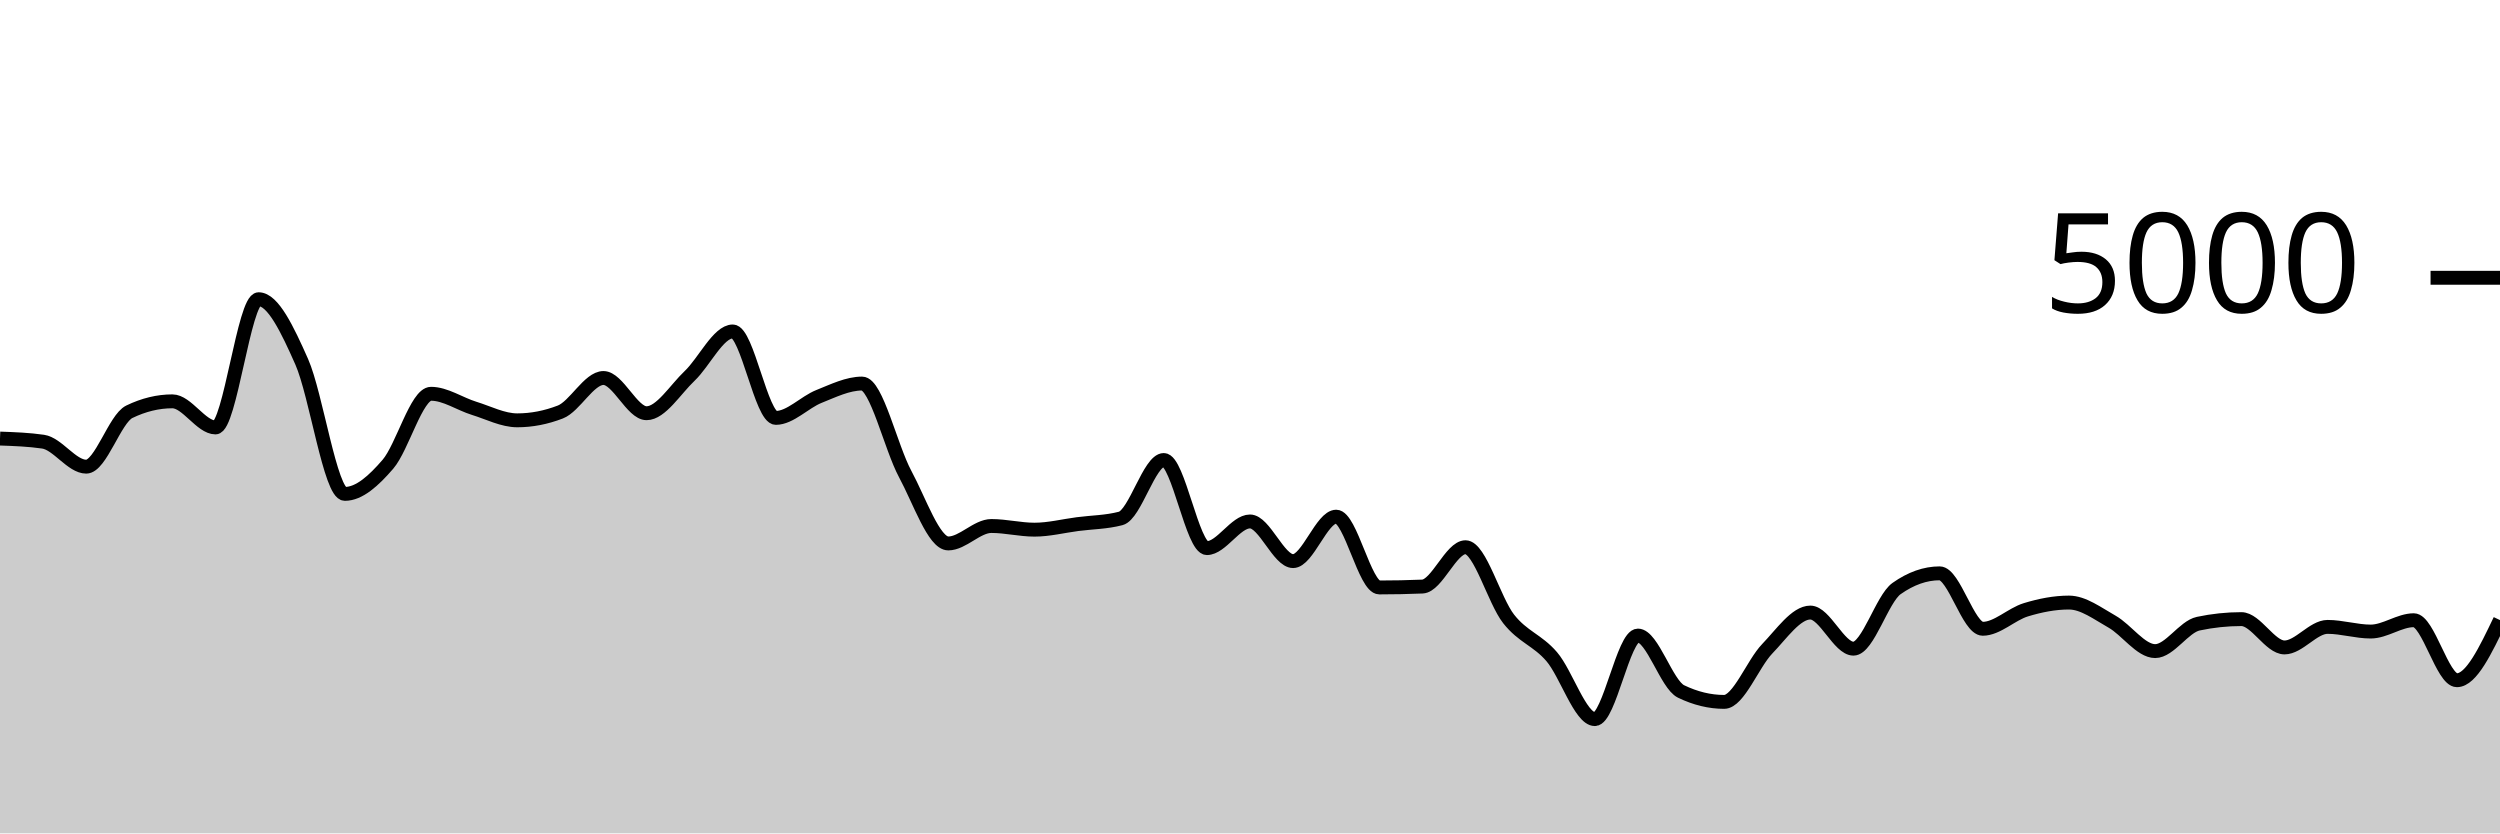
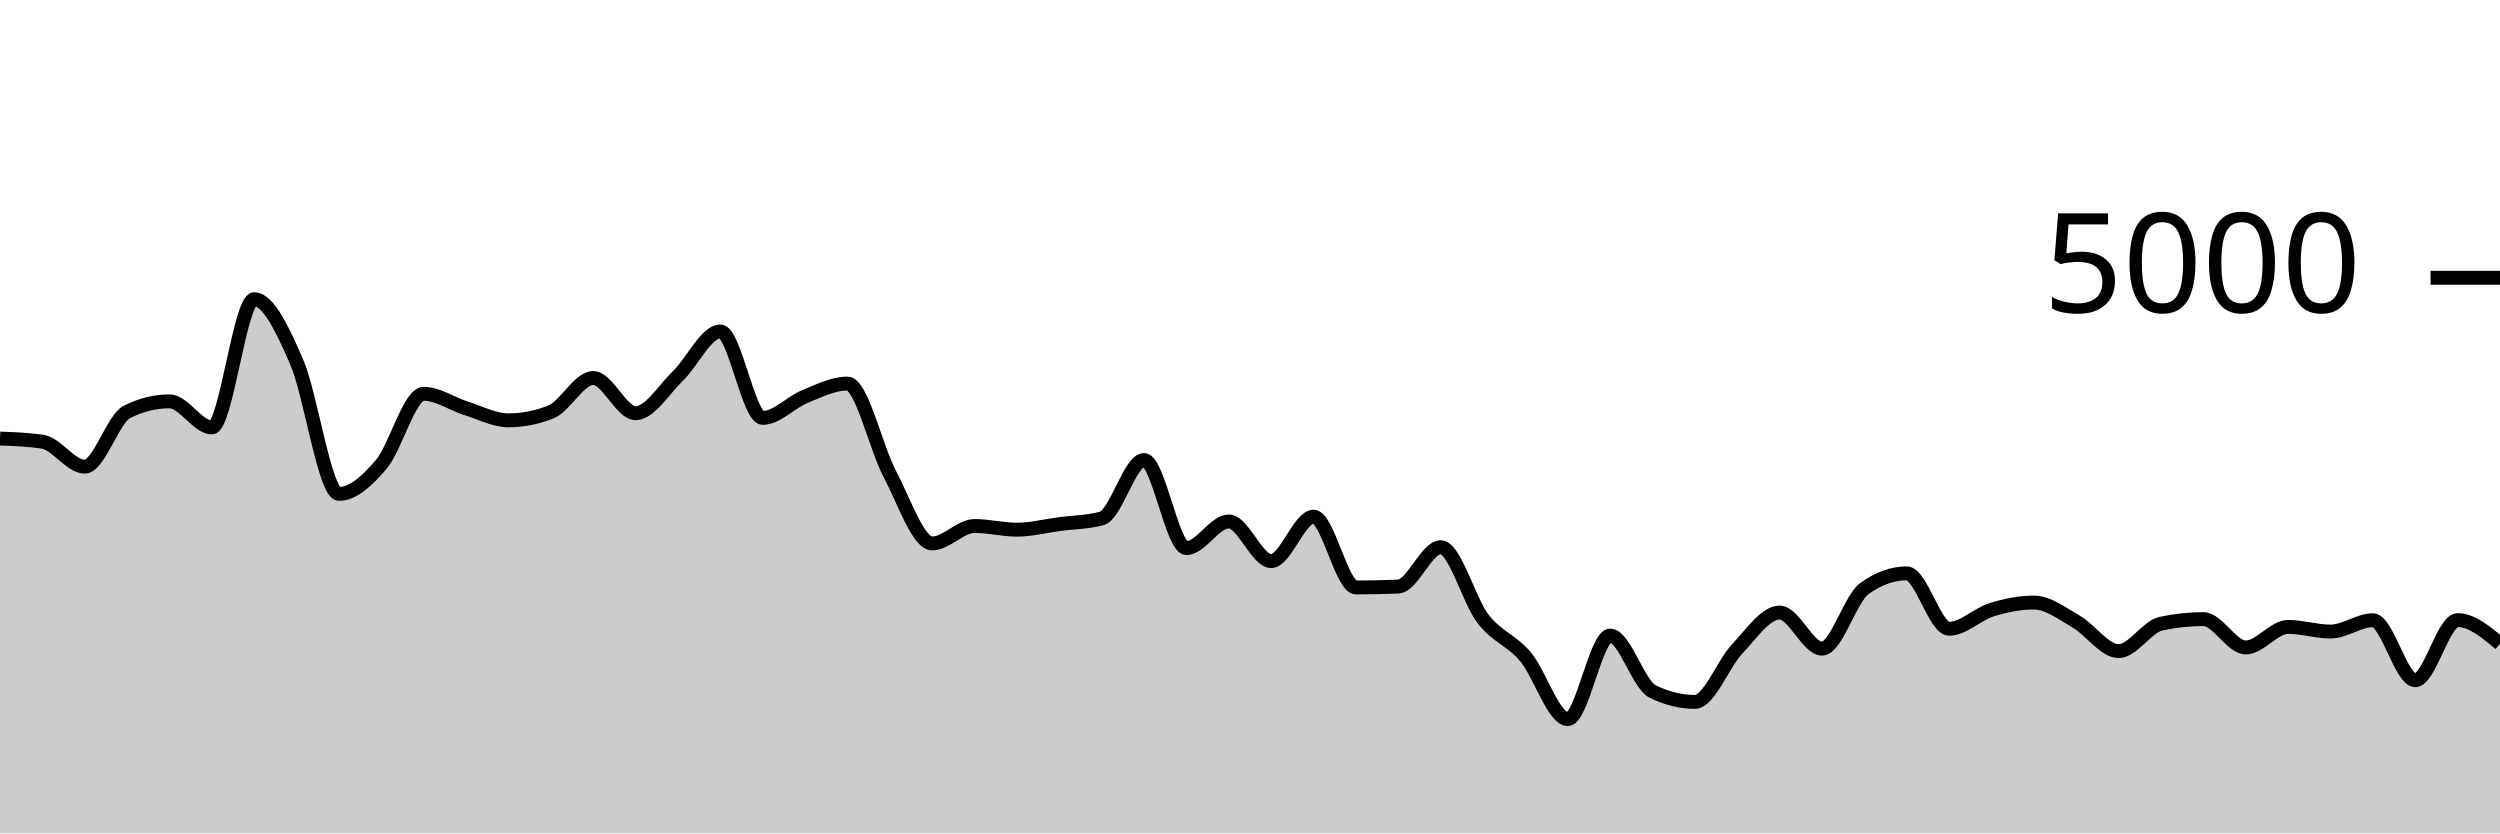
<svg xmlns="http://www.w3.org/2000/svg" viewBox="0 0 180 60">
  <g transform="translate(0,20)">
-     <path class="area" fill="rgba(0, 0, 0, 0.2)" d="M0,11.576C1.034,11.613,2.069,11.651,3.103,11.8C4.138,11.949,5.172,13.6,6.207,13.6C7.241,13.6,8.276,10.149,9.31,9.648C10.345,9.147,11.379,8.896,12.414,8.896C13.448,8.896,14.483,10.776,15.517,10.776C16.552,10.776,17.586,1.544,18.621,1.544C19.655,1.544,20.69,3.712,21.724,6.048C22.759,8.384,23.793,15.56,24.828,15.56C25.862,15.56,26.897,14.625,27.931,13.424C28.966,12.223,30,8.352,31.034,8.352C32.069,8.352,33.103,9.081,34.138,9.4C35.172,9.719,36.207,10.264,37.241,10.264C38.276,10.264,39.31,10.064,40.345,9.664C41.379,9.264,42.414,7.216,43.448,7.216C44.483,7.216,45.517,9.752,46.552,9.752C47.586,9.752,48.621,8.045,49.655,7.064C50.69,6.083,51.724,3.864,52.759,3.864C53.793,3.864,54.828,10.088,55.862,10.088C56.897,10.088,57.931,8.956,58.966,8.544C60,8.132,61.034,7.616,62.069,7.616C63.103,7.616,64.138,12.209,65.172,14.128C66.207,16.047,67.241,19.128,68.276,19.128C69.31,19.128,70.345,17.872,71.379,17.872C72.414,17.872,73.448,18.136,74.483,18.136C75.517,18.136,76.552,17.871,77.586,17.736C78.621,17.601,79.655,17.6,80.69,17.328C81.724,17.056,82.759,13.12,83.793,13.12C84.828,13.12,85.862,19.464,86.897,19.464C87.931,19.464,88.966,17.544,90,17.544C91.034,17.544,92.069,20.4,93.103,20.4C94.138,20.4,95.172,17.2,96.207,17.2C97.241,17.2,98.276,22.296,99.31,22.296C100.345,22.296,101.379,22.275,102.414,22.232C103.448,22.189,104.483,19.4,105.517,19.4C106.552,19.4,107.586,23.247,108.621,24.56C109.655,25.873,110.69,26.077,111.724,27.28C112.759,28.483,113.793,31.776,114.828,31.776C115.862,31.776,116.897,25.76,117.931,25.76C118.966,25.76,120,29.283,121.034,29.784C122.069,30.285,123.103,30.536,124.138,30.536C125.172,30.536,126.207,27.784,127.241,26.712C128.276,25.64,129.31,24.104,130.345,24.104C131.379,24.104,132.414,26.704,133.448,26.704C134.483,26.704,135.517,23.107,136.552,22.376C137.586,21.645,138.621,21.28,139.655,21.28C140.69,21.28,141.724,25.272,142.759,25.272C143.793,25.272,144.828,24.219,145.862,23.904C146.897,23.589,147.931,23.384,148.966,23.384C150,23.384,151.034,24.177,152.069,24.76C153.103,25.343,154.138,26.88,155.172,26.88C156.207,26.88,157.241,25.123,158.276,24.904C159.31,24.685,160.345,24.576,161.379,24.576C162.414,24.576,163.448,26.616,164.483,26.616C165.517,26.616,166.552,25.136,167.586,25.136C168.621,25.136,169.655,25.472,170.69,25.472C171.724,25.472,172.759,24.656,173.793,24.656C174.828,24.656,175.862,28.976,176.897,28.976C177.931,28.976,178.966,26.812,180,24.648L180,40C178.966,40,177.931,40,176.897,40C175.862,40,174.828,40,173.793,40C172.759,40,171.724,40,170.69,40C169.655,40,168.621,40,167.586,40C166.552,40,165.517,40,164.483,40C163.448,40,162.414,40,161.379,40C160.345,40,159.31,40,158.276,40C157.241,40,156.207,40,155.172,40C154.138,40,153.103,40,152.069,40C151.034,40,150,40,148.966,40C147.931,40,146.897,40,145.862,40C144.828,40,143.793,40,142.759,40C141.724,40,140.69,40,139.655,40C138.621,40,137.586,40,136.552,40C135.517,40,134.483,40,133.448,40C132.414,40,131.379,40,130.345,40C129.31,40,128.276,40,127.241,40C126.207,40,125.172,40,124.138,40C123.103,40,122.069,40,121.034,40C120,40,118.966,40,117.931,40C116.897,40,115.862,40,114.828,40C113.793,40,112.759,40,111.724,40C110.69,40,109.655,40,108.621,40C107.586,40,106.552,40,105.517,40C104.483,40,103.448,40,102.414,40C101.379,40,100.345,40,99.31,40C98.276,40,97.241,40,96.207,40C95.172,40,94.138,40,93.103,40C92.069,40,91.034,40,90,40C88.966,40,87.931,40,86.897,40C85.862,40,84.828,40,83.793,40C82.759,40,81.724,40,80.69,40C79.655,40,78.621,40,77.586,40C76.552,40,75.517,40,74.483,40C73.448,40,72.414,40,71.379,40C70.345,40,69.31,40,68.276,40C67.241,40,66.207,40,65.172,40C64.138,40,63.103,40,62.069,40C61.034,40,60,40,58.966,40C57.931,40,56.897,40,55.862,40C54.828,40,53.793,40,52.759,40C51.724,40,50.69,40,49.655,40C48.621,40,47.586,40,46.552,40C45.517,40,44.483,40,43.448,40C42.414,40,41.379,40,40.345,40C39.31,40,38.276,40,37.241,40C36.207,40,35.172,40,34.138,40C33.103,40,32.069,40,31.034,40C30,40,28.966,40,27.931,40C26.897,40,25.862,40,24.828,40C23.793,40,22.759,40,21.724,40C20.69,40,19.655,40,18.621,40C17.586,40,16.552,40,15.517,40C14.483,40,13.448,40,12.414,40C11.379,40,10.345,40,9.31,40C8.276,40,7.241,40,6.207,40C5.172,40,4.138,40,3.103,40C2.069,40,1.034,40,0,40Z" />
-     <path class="line" stroke="black" fill="none" d="M0,11.576C1.034,11.613,2.069,11.651,3.103,11.8C4.138,11.949,5.172,13.6,6.207,13.6C7.241,13.6,8.276,10.149,9.31,9.648C10.345,9.147,11.379,8.896,12.414,8.896C13.448,8.896,14.483,10.776,15.517,10.776C16.552,10.776,17.586,1.544,18.621,1.544C19.655,1.544,20.69,3.712,21.724,6.048C22.759,8.384,23.793,15.56,24.828,15.56C25.862,15.56,26.897,14.625,27.931,13.424C28.966,12.223,30,8.352,31.034,8.352C32.069,8.352,33.103,9.081,34.138,9.4C35.172,9.719,36.207,10.264,37.241,10.264C38.276,10.264,39.31,10.064,40.345,9.664C41.379,9.264,42.414,7.216,43.448,7.216C44.483,7.216,45.517,9.752,46.552,9.752C47.586,9.752,48.621,8.045,49.655,7.064C50.69,6.083,51.724,3.864,52.759,3.864C53.793,3.864,54.828,10.088,55.862,10.088C56.897,10.088,57.931,8.956,58.966,8.544C60,8.132,61.034,7.616,62.069,7.616C63.103,7.616,64.138,12.209,65.172,14.128C66.207,16.047,67.241,19.128,68.276,19.128C69.31,19.128,70.345,17.872,71.379,17.872C72.414,17.872,73.448,18.136,74.483,18.136C75.517,18.136,76.552,17.871,77.586,17.736C78.621,17.601,79.655,17.6,80.69,17.328C81.724,17.056,82.759,13.12,83.793,13.12C84.828,13.12,85.862,19.464,86.897,19.464C87.931,19.464,88.966,17.544,90,17.544C91.034,17.544,92.069,20.4,93.103,20.4C94.138,20.4,95.172,17.2,96.207,17.2C97.241,17.2,98.276,22.296,99.31,22.296C100.345,22.296,101.379,22.275,102.414,22.232C103.448,22.189,104.483,19.4,105.517,19.4C106.552,19.4,107.586,23.247,108.621,24.56C109.655,25.873,110.69,26.077,111.724,27.28C112.759,28.483,113.793,31.776,114.828,31.776C115.862,31.776,116.897,25.76,117.931,25.76C118.966,25.76,120,29.283,121.034,29.784C122.069,30.285,123.103,30.536,124.138,30.536C125.172,30.536,126.207,27.784,127.241,26.712C128.276,25.64,129.31,24.104,130.345,24.104C131.379,24.104,132.414,26.704,133.448,26.704C134.483,26.704,135.517,23.107,136.552,22.376C137.586,21.645,138.621,21.28,139.655,21.28C140.69,21.28,141.724,25.272,142.759,25.272C143.793,25.272,144.828,24.219,145.862,23.904C146.897,23.589,147.931,23.384,148.966,23.384C150,23.384,151.034,24.177,152.069,24.76C153.103,25.343,154.138,26.88,155.172,26.88C156.207,26.88,157.241,25.123,158.276,24.904C159.31,24.685,160.345,24.576,161.379,24.576C162.414,24.576,163.448,26.616,164.483,26.616C165.517,26.616,166.552,25.136,167.586,25.136C168.621,25.136,169.655,25.472,170.69,25.472C171.724,25.472,172.759,24.656,173.793,24.656C174.828,24.656,175.862,28.976,176.897,28.976C177.931,28.976,178.966,26.812,180,24.648" />
+     <path class="area" fill="rgba(0, 0, 0, 0.2)" d="M0,11.576C1.017,11.613,2.034,11.651,3.051,11.8C4.068,11.949,5.085,13.6,6.102,13.6C7.119,13.6,8.136,10.149,9.153,9.648C10.169,9.147,11.186,8.896,12.203,8.896C13.22,8.896,14.237,10.776,15.254,10.776C16.271,10.776,17.288,1.544,18.305,1.544C19.322,1.544,20.339,3.712,21.356,6.048C22.373,8.384,23.39,15.56,24.407,15.56C25.424,15.56,26.441,14.625,27.458,13.424C28.475,12.223,29.492,8.352,30.508,8.352C31.525,8.352,32.542,9.081,33.559,9.4C34.576,9.719,35.593,10.264,36.61,10.264C37.627,10.264,38.644,10.064,39.661,9.664C40.678,9.264,41.695,7.216,42.712,7.216C43.729,7.216,44.746,9.752,45.763,9.752C46.78,9.752,47.797,8.045,48.814,7.064C49.831,6.083,50.847,3.864,51.864,3.864C52.881,3.864,53.898,10.088,54.915,10.088C55.932,10.088,56.949,8.956,57.966,8.544C58.983,8.132,60,7.616,61.017,7.616C62.034,7.616,63.051,12.209,64.068,14.128C65.085,16.047,66.102,19.128,67.119,19.128C68.136,19.128,69.153,17.872,70.169,17.872C71.186,17.872,72.203,18.136,73.22,18.136C74.237,18.136,75.254,17.871,76.271,17.736C77.288,17.601,78.305,17.6,79.322,17.328C80.339,17.056,81.356,13.12,82.373,13.12C83.39,13.12,84.407,19.464,85.424,19.464C86.441,19.464,87.458,17.544,88.475,17.544C89.492,17.544,90.508,20.4,91.525,20.4C92.542,20.4,93.559,17.2,94.576,17.2C95.593,17.2,96.61,22.296,97.627,22.296C98.644,22.296,99.661,22.275,100.678,22.232C101.695,22.189,102.712,19.4,103.729,19.4C104.746,19.4,105.763,23.247,106.78,24.56C107.797,25.873,108.814,26.077,109.831,27.28C110.847,28.483,111.864,31.776,112.881,31.776C113.898,31.776,114.915,25.76,115.932,25.76C116.949,25.76,117.966,29.283,118.983,29.784C120,30.285,121.017,30.536,122.034,30.536C123.051,30.536,124.068,27.784,125.085,26.712C126.102,25.64,127.119,24.104,128.136,24.104C129.153,24.104,130.169,26.704,131.186,26.704C132.203,26.704,133.22,23.107,134.237,22.376C135.254,21.645,136.271,21.28,137.288,21.28C138.305,21.28,139.322,25.272,140.339,25.272C141.356,25.272,142.373,24.219,143.39,23.904C144.407,23.589,145.424,23.384,146.441,23.384C147.458,23.384,148.475,24.177,149.492,24.76C150.508,25.343,151.525,26.88,152.542,26.88C153.559,26.88,154.576,25.123,155.593,24.904C156.61,24.685,157.627,24.576,158.644,24.576C159.661,24.576,160.678,26.616,161.695,26.616C162.712,26.616,163.729,25.136,164.746,25.136C165.763,25.136,166.78,25.472,167.797,25.472C168.814,25.472,169.831,24.656,170.847,24.656C171.864,24.656,172.881,28.976,173.898,28.976C174.915,28.976,175.932,24.648,176.949,24.648C177.966,24.648,178.983,25.496,180,26.344L180,40C178.983,40,177.966,40,176.949,40C175.932,40,174.915,40,173.898,40C172.881,40,171.864,40,170.847,40C169.831,40,168.814,40,167.797,40C166.78,40,165.763,40,164.746,40C163.729,40,162.712,40,161.695,40C160.678,40,159.661,40,158.644,40C157.627,40,156.61,40,155.593,40C154.576,40,153.559,40,152.542,40C151.525,40,150.508,40,149.492,40C148.475,40,147.458,40,146.441,40C145.424,40,144.407,40,143.39,40C142.373,40,141.356,40,140.339,40C139.322,40,138.305,40,137.288,40C136.271,40,135.254,40,134.237,40C133.22,40,132.203,40,131.186,40C130.169,40,129.153,40,128.136,40C127.119,40,126.102,40,125.085,40C124.068,40,123.051,40,122.034,40C121.017,40,120,40,118.983,40C117.966,40,116.949,40,115.932,40C114.915,40,113.898,40,112.881,40C111.864,40,110.847,40,109.831,40C108.814,40,107.797,40,106.78,40C105.763,40,104.746,40,103.729,40C102.712,40,101.695,40,100.678,40C99.661,40,98.644,40,97.627,40C96.61,40,95.593,40,94.576,40C93.559,40,92.542,40,91.525,40C90.508,40,89.492,40,88.475,40C87.458,40,86.441,40,85.424,40C84.407,40,83.39,40,82.373,40C81.356,40,80.339,40,79.322,40C78.305,40,77.288,40,76.271,40C75.254,40,74.237,40,73.22,40C72.203,40,71.186,40,70.169,40C69.153,40,68.136,40,67.119,40C66.102,40,65.085,40,64.068,40C63.051,40,62.034,40,61.017,40C60,40,58.983,40,57.966,40C56.949,40,55.932,40,54.915,40C53.898,40,52.881,40,51.864,40C50.847,40,49.831,40,48.814,40C47.797,40,46.78,40,45.763,40C44.746,40,43.729,40,42.712,40C41.695,40,40.678,40,39.661,40C38.644,40,37.627,40,36.61,40C35.593,40,34.576,40,33.559,40C32.542,40,31.525,40,30.508,40C29.492,40,28.475,40,27.458,40C26.441,40,25.424,40,24.407,40C23.39,40,22.373,40,21.356,40C20.339,40,19.322,40,18.305,40C17.288,40,16.271,40,15.254,40C14.237,40,13.22,40,12.203,40C11.186,40,10.169,40,9.153,40C8.136,40,7.119,40,6.102,40C5.085,40,4.068,40,3.051,40C2.034,40,1.017,40,0,40Z" />
+     <path class="line" stroke="black" fill="none" d="M0,11.576C1.017,11.613,2.034,11.651,3.051,11.8C4.068,11.949,5.085,13.6,6.102,13.6C7.119,13.6,8.136,10.149,9.153,9.648C10.169,9.147,11.186,8.896,12.203,8.896C13.22,8.896,14.237,10.776,15.254,10.776C16.271,10.776,17.288,1.544,18.305,1.544C19.322,1.544,20.339,3.712,21.356,6.048C22.373,8.384,23.39,15.56,24.407,15.56C25.424,15.56,26.441,14.625,27.458,13.424C28.475,12.223,29.492,8.352,30.508,8.352C31.525,8.352,32.542,9.081,33.559,9.4C34.576,9.719,35.593,10.264,36.61,10.264C37.627,10.264,38.644,10.064,39.661,9.664C40.678,9.264,41.695,7.216,42.712,7.216C43.729,7.216,44.746,9.752,45.763,9.752C46.78,9.752,47.797,8.045,48.814,7.064C49.831,6.083,50.847,3.864,51.864,3.864C52.881,3.864,53.898,10.088,54.915,10.088C55.932,10.088,56.949,8.956,57.966,8.544C58.983,8.132,60,7.616,61.017,7.616C62.034,7.616,63.051,12.209,64.068,14.128C65.085,16.047,66.102,19.128,67.119,19.128C68.136,19.128,69.153,17.872,70.169,17.872C71.186,17.872,72.203,18.136,73.22,18.136C74.237,18.136,75.254,17.871,76.271,17.736C77.288,17.601,78.305,17.6,79.322,17.328C80.339,17.056,81.356,13.12,82.373,13.12C83.39,13.12,84.407,19.464,85.424,19.464C86.441,19.464,87.458,17.544,88.475,17.544C89.492,17.544,90.508,20.4,91.525,20.4C92.542,20.4,93.559,17.2,94.576,17.2C95.593,17.2,96.61,22.296,97.627,22.296C98.644,22.296,99.661,22.275,100.678,22.232C101.695,22.189,102.712,19.4,103.729,19.4C104.746,19.4,105.763,23.247,106.78,24.56C107.797,25.873,108.814,26.077,109.831,27.28C110.847,28.483,111.864,31.776,112.881,31.776C113.898,31.776,114.915,25.76,115.932,25.76C116.949,25.76,117.966,29.283,118.983,29.784C120,30.285,121.017,30.536,122.034,30.536C123.051,30.536,124.068,27.784,125.085,26.712C126.102,25.64,127.119,24.104,128.136,24.104C129.153,24.104,130.169,26.704,131.186,26.704C132.203,26.704,133.22,23.107,134.237,22.376C135.254,21.645,136.271,21.28,137.288,21.28C138.305,21.28,139.322,25.272,140.339,25.272C141.356,25.272,142.373,24.219,143.39,23.904C144.407,23.589,145.424,23.384,146.441,23.384C147.458,23.384,148.475,24.177,149.492,24.76C150.508,25.343,151.525,26.88,152.542,26.88C153.559,26.88,154.576,25.123,155.593,24.904C156.61,24.685,157.627,24.576,158.644,24.576C159.661,24.576,160.678,26.616,161.695,26.616C162.712,26.616,163.729,25.136,164.746,25.136C165.763,25.136,166.78,25.472,167.797,25.472C168.814,25.472,169.831,24.656,170.847,24.656C171.864,24.656,172.881,28.976,173.898,28.976C174.915,28.976,175.932,24.648,176.949,24.648C177.966,24.648,178.983,25.496,180,26.344" />
    <path class="axis-ceiling" stroke-width="1" stroke="black" fill="none" d="M175,0L180,0" />
    <text class="axis-ceiling-label" font-family="sans-serif" text-anchor="end" font-size="10px" x="170" y="2.5">5000</text>
  </g>
</svg>
